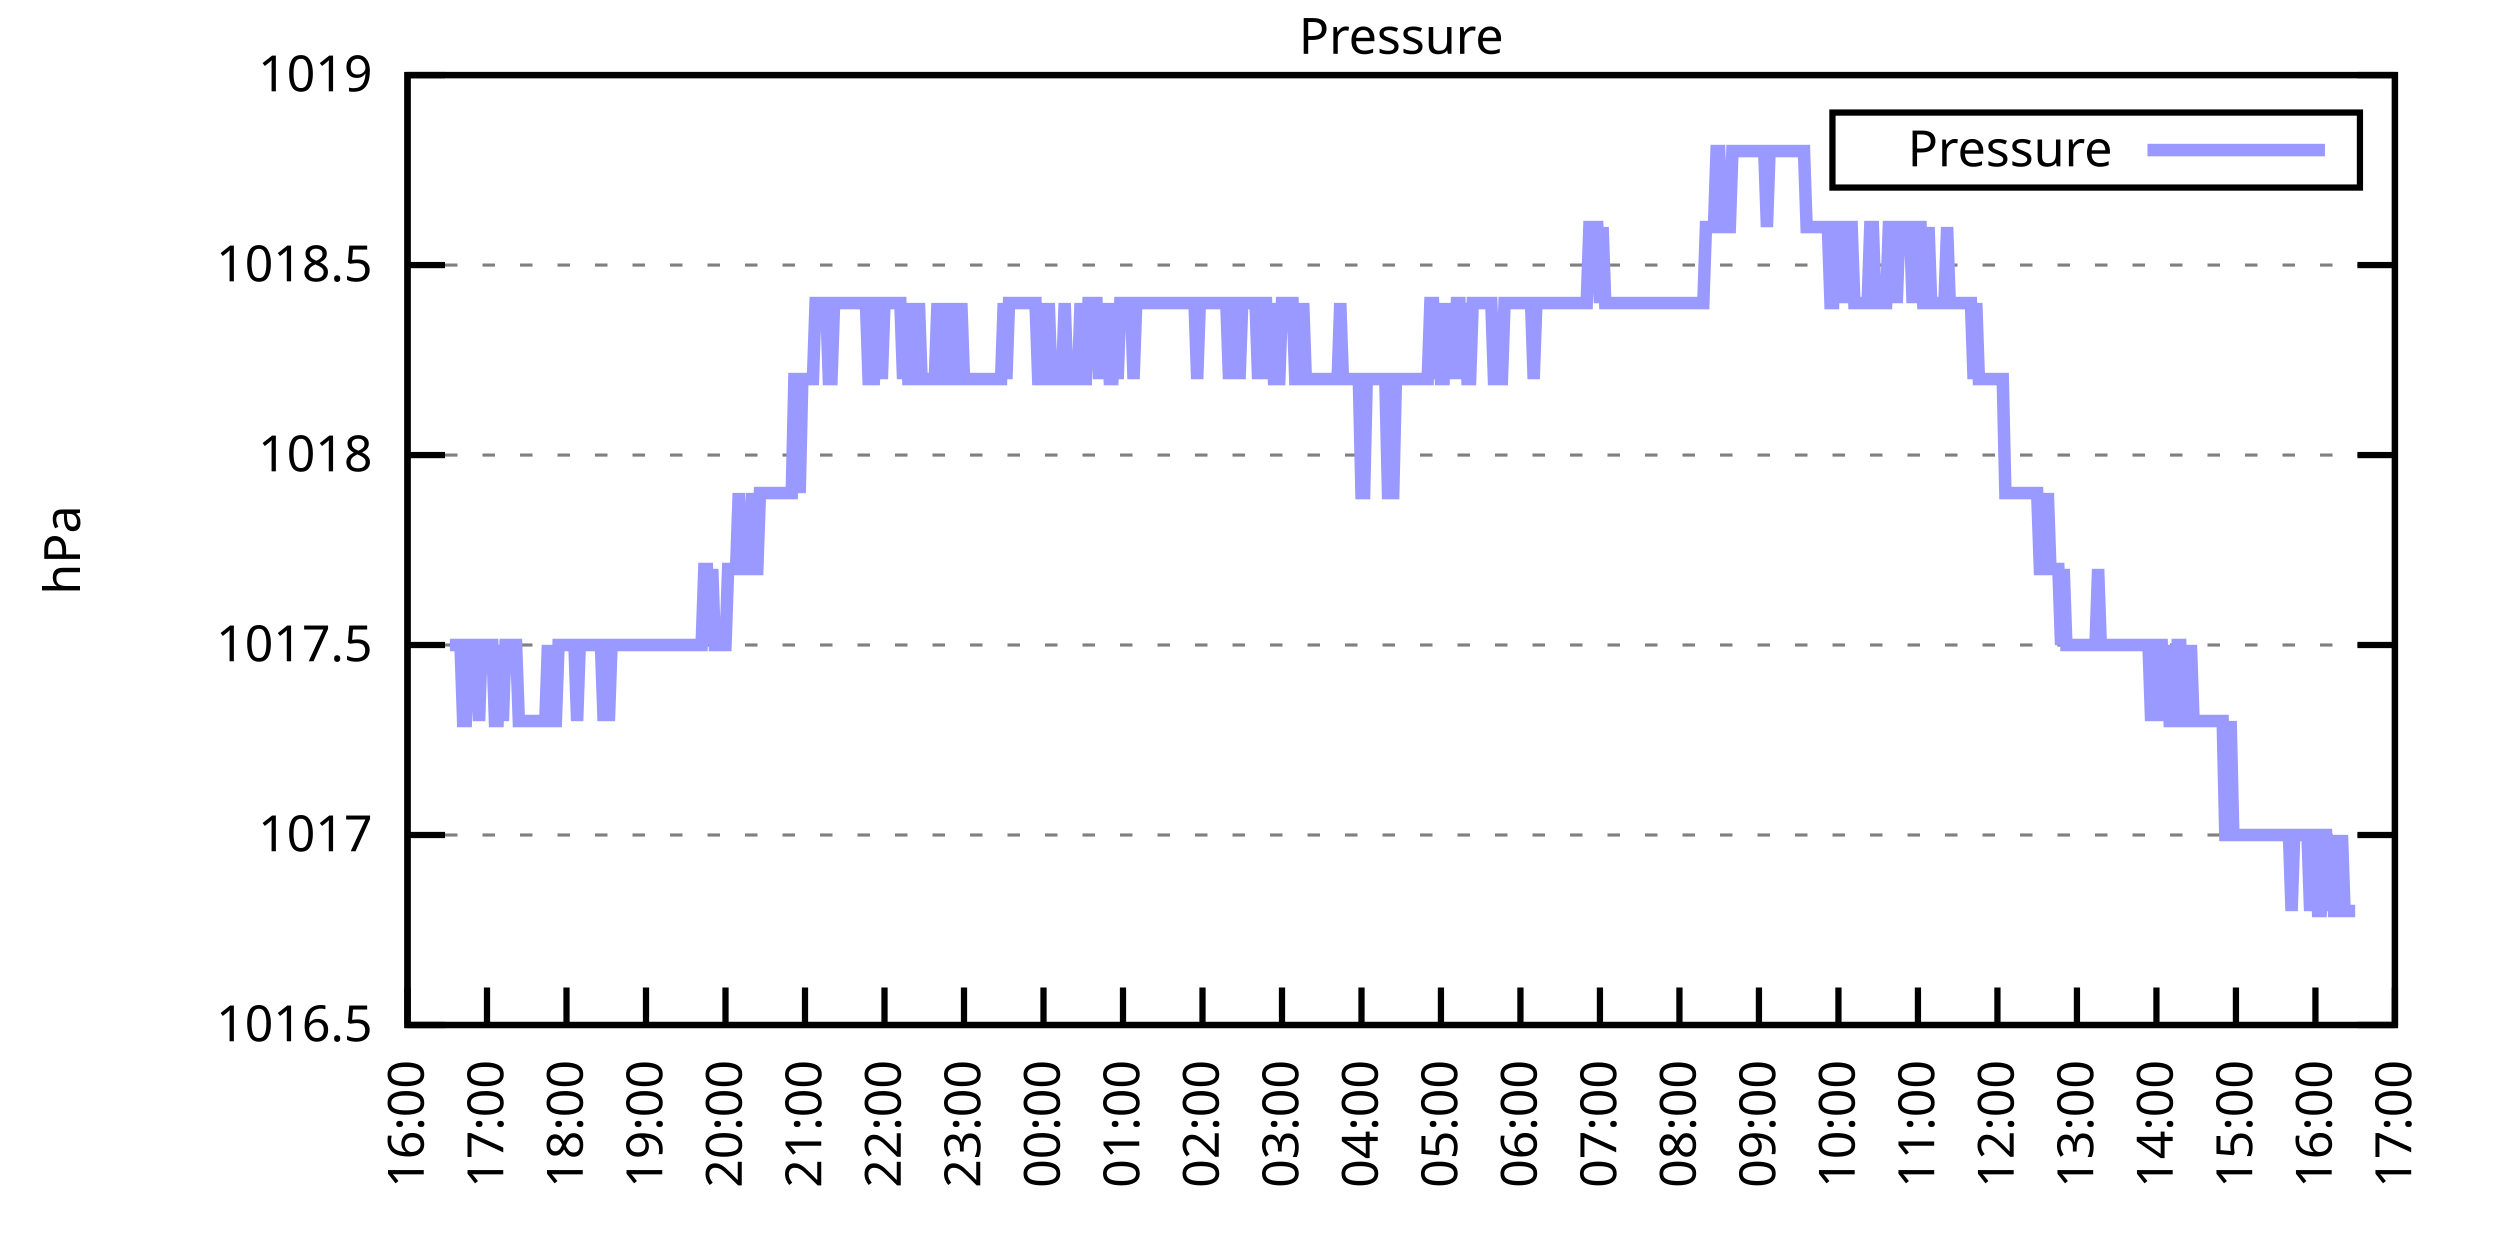
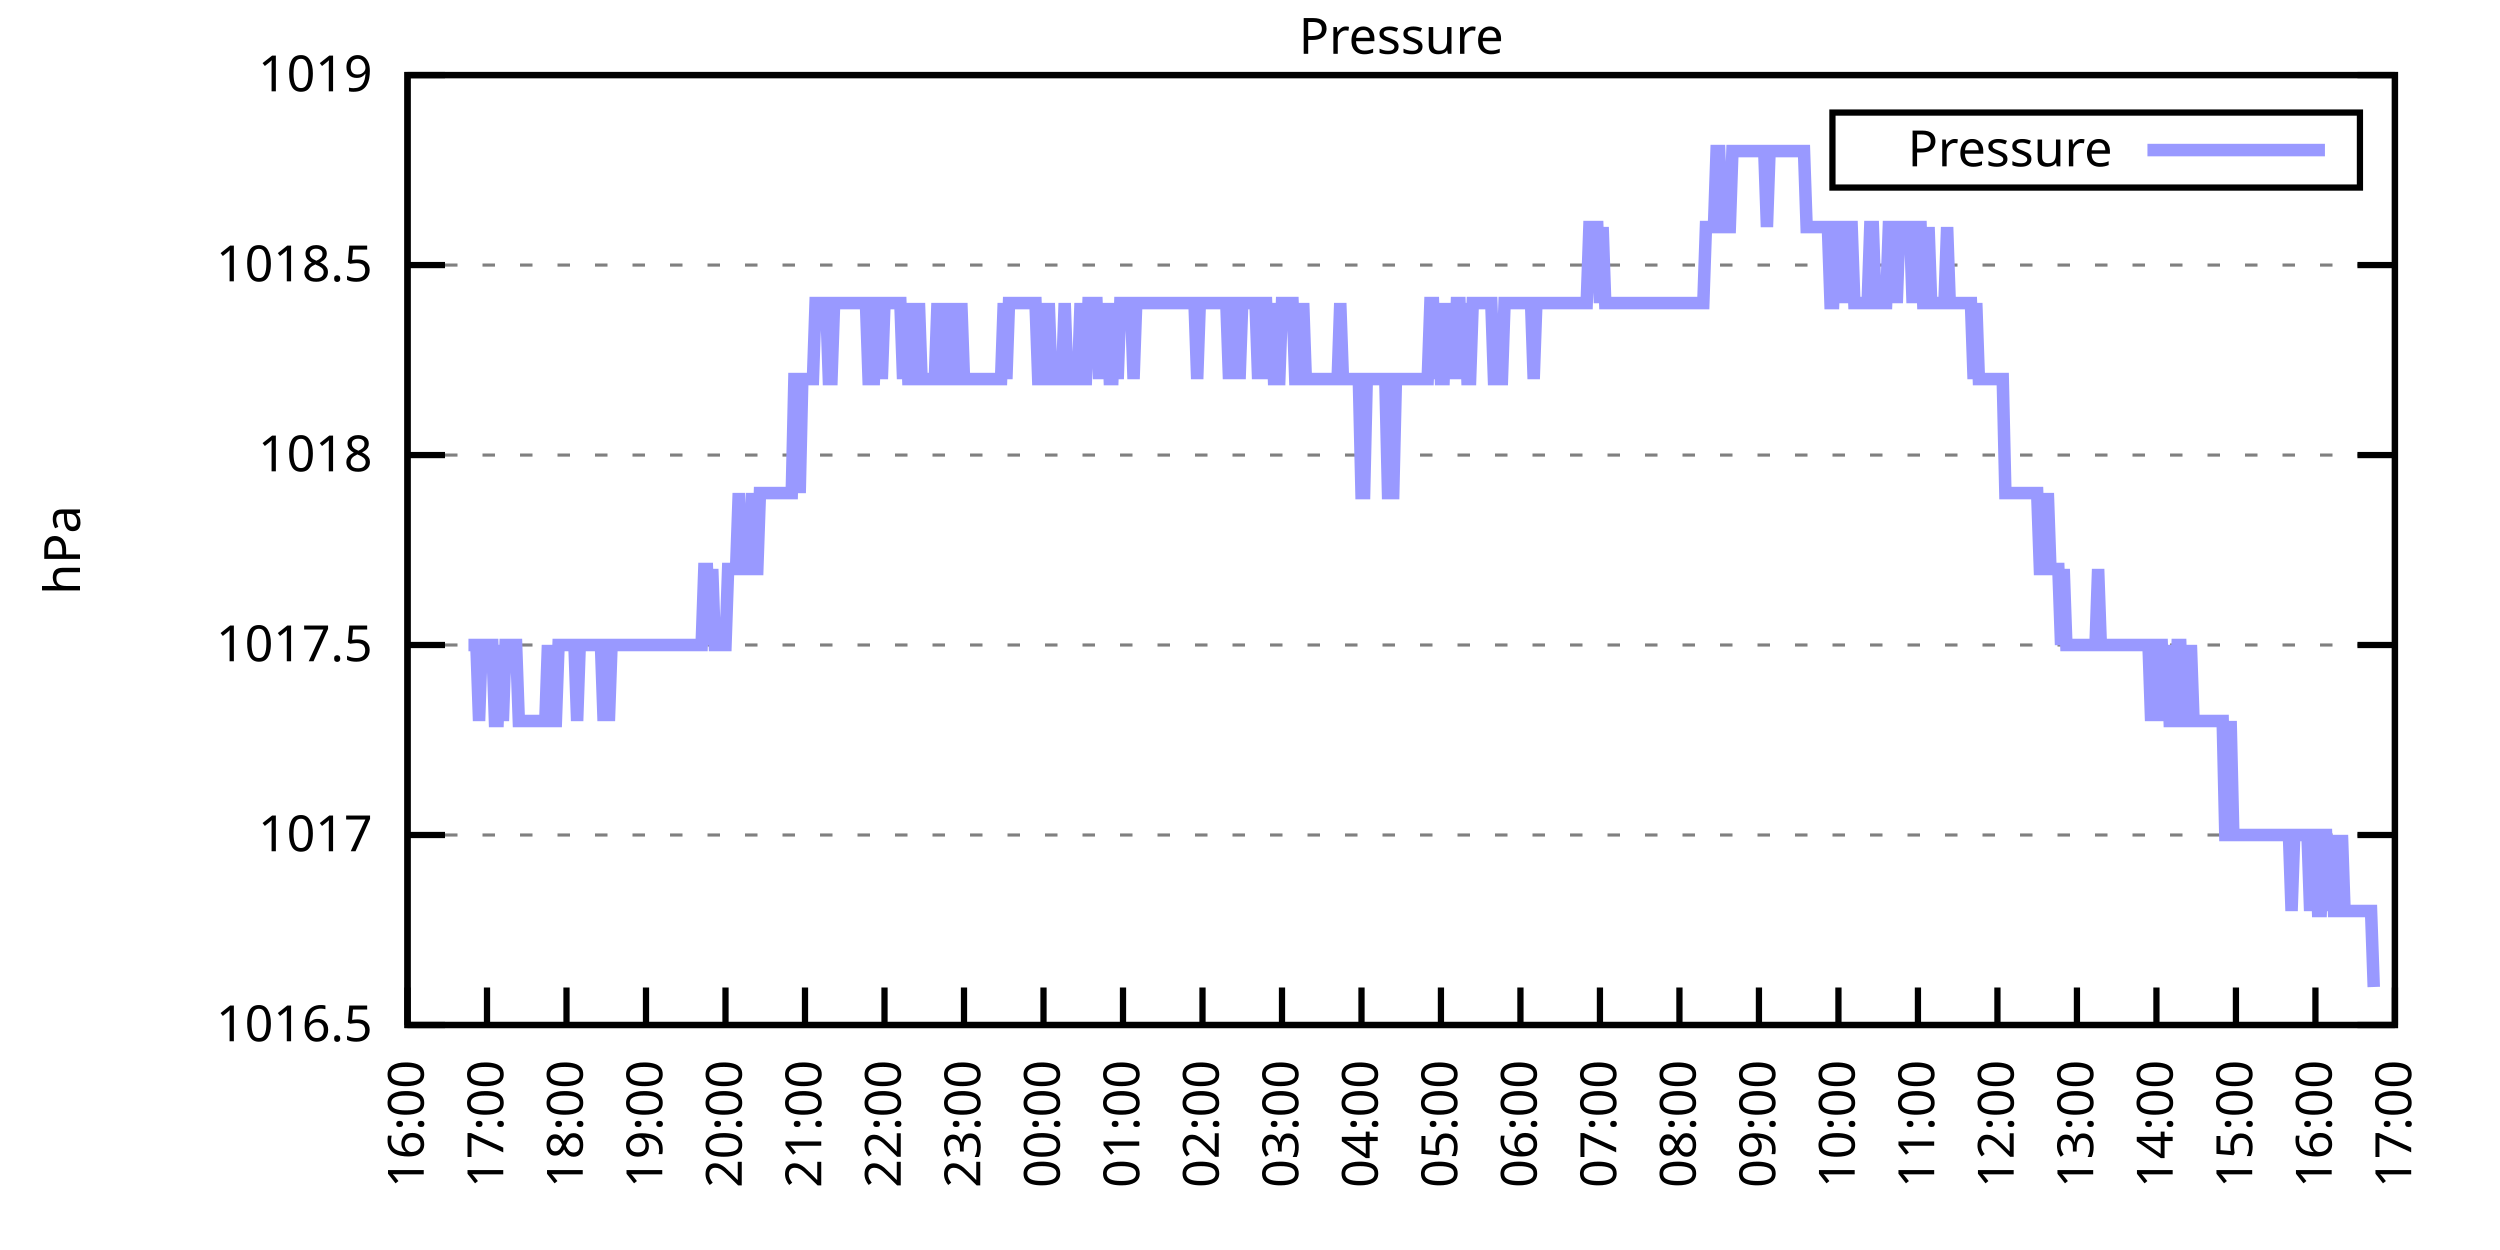
<svg xmlns="http://www.w3.org/2000/svg" xmlns:xlink="http://www.w3.org/1999/xlink" width="400" height="200" viewBox="0 0 400 200">
  <g id="gnuplot_canvas">
    <rect x="0" y="0" width="400" height="200" fill="none" />
    <defs>
      <circle id="gpDot" r="0.5" stroke-width="0.5" stroke="currentColor" />
      <path id="gpPt0" stroke-width="0.333" stroke="currentColor" d="M-1,0 h2 M0,-1 v2" />
      <path id="gpPt1" stroke-width="0.333" stroke="currentColor" d="M-1,-1 L1,1 M1,-1 L-1,1" />
      <path id="gpPt2" stroke-width="0.333" stroke="currentColor" d="M-1,0 L1,0 M0,-1 L0,1 M-1,-1 L1,1 M-1,1 L1,-1" />
      <rect id="gpPt3" stroke-width="0.333" stroke="currentColor" x="-1" y="-1" width="2" height="2" />
      <rect id="gpPt4" stroke-width="0.333" stroke="currentColor" fill="currentColor" x="-1" y="-1" width="2" height="2" />
      <circle id="gpPt5" stroke-width="0.333" stroke="currentColor" cx="0" cy="0" r="1" />
      <use xlink:href="#gpPt5" id="gpPt6" fill="currentColor" stroke="none" />
      <path id="gpPt7" stroke-width="0.333" stroke="currentColor" d="M0,-1.33 L-1.33,0.67 L1.33,0.67 z" />
      <use xlink:href="#gpPt7" id="gpPt8" fill="currentColor" stroke="none" />
      <use xlink:href="#gpPt7" id="gpPt9" stroke="currentColor" transform="rotate(180)" />
      <use xlink:href="#gpPt9" id="gpPt10" fill="currentColor" stroke="none" />
      <use xlink:href="#gpPt3" id="gpPt11" stroke="currentColor" transform="rotate(45)" />
      <use xlink:href="#gpPt11" id="gpPt12" fill="currentColor" stroke="none" />
      <path id="gpPt13" stroke-width="0.333" stroke="currentColor" d="M0,1.330 L1.265,0.411 L0.782,-1.067 L-0.782,-1.076 L-1.265,0.411 z" />
      <use xlink:href="#gpPt13" id="gpPt14" fill="currentColor" stroke="none" />
      <filter id="textbox" filterUnits="objectBoundingBox" x="0" y="0" height="1" width="1">
        <feFlood flood-color="white" flood-opacity="1" result="bgnd" />
        <feComposite in="SourceGraphic" in2="bgnd" operator="atop" />
      </filter>
      <filter id="greybox" filterUnits="objectBoundingBox" x="0" y="0" height="1" width="1">
        <feFlood flood-color="lightgrey" flood-opacity="1" result="grey" />
        <feComposite in="SourceGraphic" in2="grey" operator="atop" />
      </filter>
    </defs>
    <g fill="none" color="white" stroke="currentColor" stroke-width="1.00" stroke-linecap="butt" stroke-linejoin="miter">
</g>
    <g fill="none" color="black" stroke="currentColor" stroke-width="1.00" stroke-linecap="butt" stroke-linejoin="miter">
      <g stroke="none" shape-rendering="crispEdges">
        <polygon fill="rgb(255, 255, 255)" points="65.20,164.00 383.18,164.00 383.18,12.02 65.20,12.02 " />
      </g>
    </g>
    <g fill="none" color="black" stroke="currentColor" stroke-width="1.00" stroke-linecap="butt" stroke-linejoin="miter">
</g>
    <g fill="none" color="black" stroke="black" stroke-width="0.50" stroke-linecap="butt" stroke-linejoin="miter">
</g>
    <g fill="none" color="gray" stroke="currentColor" stroke-width="0.50" stroke-linecap="butt" stroke-linejoin="miter">
      <path stroke="gray" stroke-dasharray="2,4" class="gridline" d="M65.20,164.00 L383.19,164.00  " />
    </g>
    <g fill="none" color="gray" stroke="gray" stroke-width="1.00" stroke-linecap="butt" stroke-linejoin="miter">
</g>
    <g fill="none" color="black" stroke="currentColor" stroke-width="1.00" stroke-linecap="butt" stroke-linejoin="miter">
      <path stroke="black" d="M65.20,164.00 L71.20,164.00 M383.19,164.00 L377.19,164.00  " />
      <g transform="translate(59.60,166.60)" stroke="none" fill="black" font-family="Sans" font-size="8.00" text-anchor="end">
        <text>
          <tspan font-family="Sans"> 1016.5</tspan>
        </text>
      </g>
    </g>
    <g fill="none" color="black" stroke="currentColor" stroke-width="1.00" stroke-linecap="butt" stroke-linejoin="miter">
</g>
    <g fill="none" color="black" stroke="black" stroke-width="0.50" stroke-linecap="butt" stroke-linejoin="miter">
</g>
    <g fill="none" color="gray" stroke="currentColor" stroke-width="0.50" stroke-linecap="butt" stroke-linejoin="miter">
      <path stroke="gray" stroke-dasharray="2,4" class="gridline" d="M65.20,133.60 L383.19,133.60  " />
    </g>
    <g fill="none" color="gray" stroke="gray" stroke-width="1.00" stroke-linecap="butt" stroke-linejoin="miter">
</g>
    <g fill="none" color="black" stroke="currentColor" stroke-width="1.00" stroke-linecap="butt" stroke-linejoin="miter">
      <path stroke="black" d="M65.20,133.60 L71.20,133.60 M383.19,133.60 L377.19,133.60  " />
      <g transform="translate(59.60,136.20)" stroke="none" fill="black" font-family="Sans" font-size="8.00" text-anchor="end">
        <text>
          <tspan font-family="Sans"> 1017</tspan>
        </text>
      </g>
    </g>
    <g fill="none" color="black" stroke="currentColor" stroke-width="1.00" stroke-linecap="butt" stroke-linejoin="miter">
</g>
    <g fill="none" color="black" stroke="black" stroke-width="0.50" stroke-linecap="butt" stroke-linejoin="miter">
</g>
    <g fill="none" color="gray" stroke="currentColor" stroke-width="0.50" stroke-linecap="butt" stroke-linejoin="miter">
      <path stroke="gray" stroke-dasharray="2,4" class="gridline" d="M65.20,103.20 L383.19,103.20  " />
    </g>
    <g fill="none" color="gray" stroke="gray" stroke-width="1.00" stroke-linecap="butt" stroke-linejoin="miter">
</g>
    <g fill="none" color="black" stroke="currentColor" stroke-width="1.00" stroke-linecap="butt" stroke-linejoin="miter">
      <path stroke="black" d="M65.20,103.20 L71.20,103.20 M383.19,103.20 L377.19,103.20  " />
      <g transform="translate(59.60,105.80)" stroke="none" fill="black" font-family="Sans" font-size="8.00" text-anchor="end">
        <text>
          <tspan font-family="Sans"> 1017.5</tspan>
        </text>
      </g>
    </g>
    <g fill="none" color="black" stroke="currentColor" stroke-width="1.00" stroke-linecap="butt" stroke-linejoin="miter">
</g>
    <g fill="none" color="black" stroke="black" stroke-width="0.50" stroke-linecap="butt" stroke-linejoin="miter">
</g>
    <g fill="none" color="gray" stroke="currentColor" stroke-width="0.50" stroke-linecap="butt" stroke-linejoin="miter">
      <path stroke="gray" stroke-dasharray="2,4" class="gridline" d="M65.20,72.81 L383.19,72.81  " />
    </g>
    <g fill="none" color="gray" stroke="gray" stroke-width="1.00" stroke-linecap="butt" stroke-linejoin="miter">
</g>
    <g fill="none" color="black" stroke="currentColor" stroke-width="1.00" stroke-linecap="butt" stroke-linejoin="miter">
      <path stroke="black" d="M65.20,72.81 L71.20,72.81 M383.19,72.81 L377.19,72.81  " />
      <g transform="translate(59.60,75.41)" stroke="none" fill="black" font-family="Sans" font-size="8.00" text-anchor="end">
        <text>
          <tspan font-family="Sans"> 1018</tspan>
        </text>
      </g>
    </g>
    <g fill="none" color="black" stroke="currentColor" stroke-width="1.00" stroke-linecap="butt" stroke-linejoin="miter">
</g>
    <g fill="none" color="black" stroke="black" stroke-width="0.50" stroke-linecap="butt" stroke-linejoin="miter">
</g>
    <g fill="none" color="gray" stroke="currentColor" stroke-width="0.50" stroke-linecap="butt" stroke-linejoin="miter">
      <path stroke="gray" stroke-dasharray="2,4" class="gridline" d="M65.20,42.41 L383.19,42.41  " />
    </g>
    <g fill="none" color="gray" stroke="gray" stroke-width="1.00" stroke-linecap="butt" stroke-linejoin="miter">
</g>
    <g fill="none" color="black" stroke="currentColor" stroke-width="1.00" stroke-linecap="butt" stroke-linejoin="miter">
      <path stroke="black" d="M65.20,42.41 L71.20,42.41 M383.19,42.41 L377.19,42.41  " />
      <g transform="translate(59.60,45.01)" stroke="none" fill="black" font-family="Sans" font-size="8.00" text-anchor="end">
        <text>
          <tspan font-family="Sans"> 1018.5</tspan>
        </text>
      </g>
    </g>
    <g fill="none" color="black" stroke="currentColor" stroke-width="1.00" stroke-linecap="butt" stroke-linejoin="miter">
</g>
    <g fill="none" color="black" stroke="black" stroke-width="0.50" stroke-linecap="butt" stroke-linejoin="miter">
</g>
    <g fill="none" color="gray" stroke="currentColor" stroke-width="0.50" stroke-linecap="butt" stroke-linejoin="miter">
      <path stroke="gray" stroke-dasharray="2,4" class="gridline" d="M65.20,12.01 L383.19,12.01  " />
    </g>
    <g fill="none" color="gray" stroke="gray" stroke-width="1.00" stroke-linecap="butt" stroke-linejoin="miter">
</g>
    <g fill="none" color="black" stroke="currentColor" stroke-width="1.00" stroke-linecap="butt" stroke-linejoin="miter">
      <path stroke="black" d="M65.20,12.01 L71.20,12.01 M383.19,12.01 L377.19,12.01  " />
      <g transform="translate(59.60,14.61)" stroke="none" fill="black" font-family="Sans" font-size="8.00" text-anchor="end">
        <text>
          <tspan font-family="Sans"> 1019</tspan>
        </text>
      </g>
    </g>
    <g fill="none" color="black" stroke="currentColor" stroke-width="1.00" stroke-linecap="butt" stroke-linejoin="miter">
      <path stroke="black" d="M65.20,164.00 L65.20,158.00  " />
      <g transform="translate(67.80,169.60) rotate(270.00)" stroke="none" fill="black" font-family="Sans" font-size="8.00" text-anchor="end">
        <text>
          <tspan font-family="Sans">16:00</tspan>
        </text>
      </g>
    </g>
    <g fill="none" color="black" stroke="currentColor" stroke-width="1.00" stroke-linecap="butt" stroke-linejoin="miter">
      <path stroke="black" d="M77.92,164.00 L77.92,158.00  " />
      <g transform="translate(80.52,169.60) rotate(270.00)" stroke="none" fill="black" font-family="Sans" font-size="8.00" text-anchor="end">
        <text>
          <tspan font-family="Sans">17:00</tspan>
        </text>
      </g>
    </g>
    <g fill="none" color="black" stroke="currentColor" stroke-width="1.00" stroke-linecap="butt" stroke-linejoin="miter">
      <path stroke="black" d="M90.64,164.00 L90.64,158.00  " />
      <g transform="translate(93.24,169.60) rotate(270.00)" stroke="none" fill="black" font-family="Sans" font-size="8.00" text-anchor="end">
        <text>
          <tspan font-family="Sans">18:00</tspan>
        </text>
      </g>
    </g>
    <g fill="none" color="black" stroke="currentColor" stroke-width="1.00" stroke-linecap="butt" stroke-linejoin="miter">
      <path stroke="black" d="M103.36,164.00 L103.36,158.00  " />
      <g transform="translate(105.96,169.60) rotate(270.00)" stroke="none" fill="black" font-family="Sans" font-size="8.00" text-anchor="end">
        <text>
          <tspan font-family="Sans">19:00</tspan>
        </text>
      </g>
    </g>
    <g fill="none" color="black" stroke="currentColor" stroke-width="1.00" stroke-linecap="butt" stroke-linejoin="miter">
      <path stroke="black" d="M116.08,164.00 L116.08,158.00  " />
      <g transform="translate(118.68,169.60) rotate(270.00)" stroke="none" fill="black" font-family="Sans" font-size="8.00" text-anchor="end">
        <text>
          <tspan font-family="Sans">20:00</tspan>
        </text>
      </g>
    </g>
    <g fill="none" color="black" stroke="currentColor" stroke-width="1.00" stroke-linecap="butt" stroke-linejoin="miter">
      <path stroke="black" d="M128.80,164.00 L128.80,158.00  " />
      <g transform="translate(131.40,169.60) rotate(270.00)" stroke="none" fill="black" font-family="Sans" font-size="8.00" text-anchor="end">
        <text>
          <tspan font-family="Sans">21:00</tspan>
        </text>
      </g>
    </g>
    <g fill="none" color="black" stroke="currentColor" stroke-width="1.00" stroke-linecap="butt" stroke-linejoin="miter">
      <path stroke="black" d="M141.52,164.00 L141.52,158.00  " />
      <g transform="translate(144.12,169.60) rotate(270.00)" stroke="none" fill="black" font-family="Sans" font-size="8.00" text-anchor="end">
        <text>
          <tspan font-family="Sans">22:00</tspan>
        </text>
      </g>
    </g>
    <g fill="none" color="black" stroke="currentColor" stroke-width="1.00" stroke-linecap="butt" stroke-linejoin="miter">
      <path stroke="black" d="M154.24,164.00 L154.24,158.00  " />
      <g transform="translate(156.84,169.60) rotate(270.00)" stroke="none" fill="black" font-family="Sans" font-size="8.00" text-anchor="end">
        <text>
          <tspan font-family="Sans">23:00</tspan>
        </text>
      </g>
    </g>
    <g fill="none" color="black" stroke="currentColor" stroke-width="1.00" stroke-linecap="butt" stroke-linejoin="miter">
      <path stroke="black" d="M166.96,164.00 L166.96,158.00  " />
      <g transform="translate(169.56,169.60) rotate(270.00)" stroke="none" fill="black" font-family="Sans" font-size="8.00" text-anchor="end">
        <text>
          <tspan font-family="Sans">00:00</tspan>
        </text>
      </g>
    </g>
    <g fill="none" color="black" stroke="currentColor" stroke-width="1.00" stroke-linecap="butt" stroke-linejoin="miter">
      <path stroke="black" d="M179.68,164.00 L179.68,158.00  " />
      <g transform="translate(182.28,169.60) rotate(270.00)" stroke="none" fill="black" font-family="Sans" font-size="8.00" text-anchor="end">
        <text>
          <tspan font-family="Sans">01:00</tspan>
        </text>
      </g>
    </g>
    <g fill="none" color="black" stroke="currentColor" stroke-width="1.00" stroke-linecap="butt" stroke-linejoin="miter">
      <path stroke="black" d="M192.40,164.00 L192.40,158.00  " />
      <g transform="translate(195.00,169.60) rotate(270.00)" stroke="none" fill="black" font-family="Sans" font-size="8.00" text-anchor="end">
        <text>
          <tspan font-family="Sans">02:00</tspan>
        </text>
      </g>
    </g>
    <g fill="none" color="black" stroke="currentColor" stroke-width="1.00" stroke-linecap="butt" stroke-linejoin="miter">
      <path stroke="black" d="M205.12,164.00 L205.12,158.00  " />
      <g transform="translate(207.72,169.60) rotate(270.00)" stroke="none" fill="black" font-family="Sans" font-size="8.00" text-anchor="end">
        <text>
          <tspan font-family="Sans">03:00</tspan>
        </text>
      </g>
    </g>
    <g fill="none" color="black" stroke="currentColor" stroke-width="1.00" stroke-linecap="butt" stroke-linejoin="miter">
      <path stroke="black" d="M217.84,164.00 L217.84,158.00  " />
      <g transform="translate(220.44,169.60) rotate(270.00)" stroke="none" fill="black" font-family="Sans" font-size="8.00" text-anchor="end">
        <text>
          <tspan font-family="Sans">04:00</tspan>
        </text>
      </g>
    </g>
    <g fill="none" color="black" stroke="currentColor" stroke-width="1.00" stroke-linecap="butt" stroke-linejoin="miter">
      <path stroke="black" d="M230.55,164.00 L230.55,158.00  " />
      <g transform="translate(233.15,169.60) rotate(270.00)" stroke="none" fill="black" font-family="Sans" font-size="8.00" text-anchor="end">
        <text>
          <tspan font-family="Sans">05:00</tspan>
        </text>
      </g>
    </g>
    <g fill="none" color="black" stroke="currentColor" stroke-width="1.00" stroke-linecap="butt" stroke-linejoin="miter">
      <path stroke="black" d="M243.27,164.00 L243.27,158.00  " />
      <g transform="translate(245.87,169.60) rotate(270.00)" stroke="none" fill="black" font-family="Sans" font-size="8.00" text-anchor="end">
        <text>
          <tspan font-family="Sans">06:00</tspan>
        </text>
      </g>
    </g>
    <g fill="none" color="black" stroke="currentColor" stroke-width="1.00" stroke-linecap="butt" stroke-linejoin="miter">
      <path stroke="black" d="M255.99,164.00 L255.99,158.00  " />
      <g transform="translate(258.59,169.60) rotate(270.00)" stroke="none" fill="black" font-family="Sans" font-size="8.00" text-anchor="end">
        <text>
          <tspan font-family="Sans">07:00</tspan>
        </text>
      </g>
    </g>
    <g fill="none" color="black" stroke="currentColor" stroke-width="1.00" stroke-linecap="butt" stroke-linejoin="miter">
      <path stroke="black" d="M268.71,164.00 L268.71,158.00  " />
      <g transform="translate(271.31,169.60) rotate(270.00)" stroke="none" fill="black" font-family="Sans" font-size="8.00" text-anchor="end">
        <text>
          <tspan font-family="Sans">08:00</tspan>
        </text>
      </g>
    </g>
    <g fill="none" color="black" stroke="currentColor" stroke-width="1.00" stroke-linecap="butt" stroke-linejoin="miter">
      <path stroke="black" d="M281.43,164.00 L281.43,158.00  " />
      <g transform="translate(284.03,169.60) rotate(270.00)" stroke="none" fill="black" font-family="Sans" font-size="8.00" text-anchor="end">
        <text>
          <tspan font-family="Sans">09:00</tspan>
        </text>
      </g>
    </g>
    <g fill="none" color="black" stroke="currentColor" stroke-width="1.00" stroke-linecap="butt" stroke-linejoin="miter">
      <path stroke="black" d="M294.15,164.00 L294.15,158.00  " />
      <g transform="translate(296.75,169.60) rotate(270.00)" stroke="none" fill="black" font-family="Sans" font-size="8.00" text-anchor="end">
        <text>
          <tspan font-family="Sans">10:00</tspan>
        </text>
      </g>
    </g>
    <g fill="none" color="black" stroke="currentColor" stroke-width="1.00" stroke-linecap="butt" stroke-linejoin="miter">
      <path stroke="black" d="M306.87,164.00 L306.87,158.00  " />
      <g transform="translate(309.47,169.60) rotate(270.00)" stroke="none" fill="black" font-family="Sans" font-size="8.00" text-anchor="end">
        <text>
          <tspan font-family="Sans">11:00</tspan>
        </text>
      </g>
    </g>
    <g fill="none" color="black" stroke="currentColor" stroke-width="1.00" stroke-linecap="butt" stroke-linejoin="miter">
      <path stroke="black" d="M319.59,164.00 L319.59,158.00  " />
      <g transform="translate(322.19,169.60) rotate(270.00)" stroke="none" fill="black" font-family="Sans" font-size="8.00" text-anchor="end">
        <text>
          <tspan font-family="Sans">12:00</tspan>
        </text>
      </g>
    </g>
    <g fill="none" color="black" stroke="currentColor" stroke-width="1.00" stroke-linecap="butt" stroke-linejoin="miter">
      <path stroke="black" d="M332.31,164.00 L332.31,158.00  " />
      <g transform="translate(334.91,169.60) rotate(270.00)" stroke="none" fill="black" font-family="Sans" font-size="8.00" text-anchor="end">
        <text>
          <tspan font-family="Sans">13:00</tspan>
        </text>
      </g>
    </g>
    <g fill="none" color="black" stroke="currentColor" stroke-width="1.00" stroke-linecap="butt" stroke-linejoin="miter">
      <path stroke="black" d="M345.03,164.00 L345.03,158.00  " />
      <g transform="translate(347.63,169.60) rotate(270.00)" stroke="none" fill="black" font-family="Sans" font-size="8.00" text-anchor="end">
        <text>
          <tspan font-family="Sans">14:00</tspan>
        </text>
      </g>
    </g>
    <g fill="none" color="black" stroke="currentColor" stroke-width="1.00" stroke-linecap="butt" stroke-linejoin="miter">
      <path stroke="black" d="M357.75,164.00 L357.75,158.00  " />
      <g transform="translate(360.35,169.60) rotate(270.00)" stroke="none" fill="black" font-family="Sans" font-size="8.00" text-anchor="end">
        <text>
          <tspan font-family="Sans">15:00</tspan>
        </text>
      </g>
    </g>
    <g fill="none" color="black" stroke="currentColor" stroke-width="1.00" stroke-linecap="butt" stroke-linejoin="miter">
      <path stroke="black" d="M370.47,164.00 L370.47,158.00  " />
      <g transform="translate(373.07,169.60) rotate(270.00)" stroke="none" fill="black" font-family="Sans" font-size="8.00" text-anchor="end">
        <text>
          <tspan font-family="Sans">16:00</tspan>
        </text>
      </g>
    </g>
    <g fill="none" color="black" stroke="currentColor" stroke-width="1.00" stroke-linecap="butt" stroke-linejoin="miter">
      <path stroke="black" d="M383.19,164.00 L383.19,158.00  " />
      <g transform="translate(385.79,169.60) rotate(270.00)" stroke="none" fill="black" font-family="Sans" font-size="8.00" text-anchor="end">
        <text>
          <tspan font-family="Sans">17:00</tspan>
        </text>
      </g>
    </g>
    <g fill="none" color="black" stroke="currentColor" stroke-width="1.00" stroke-linecap="butt" stroke-linejoin="miter">
</g>
    <g fill="none" color="black" stroke="currentColor" stroke-width="1.00" stroke-linecap="butt" stroke-linejoin="miter">
      <path stroke="black" d="M65.20,12.01 L65.20,164.00 L383.19,164.00 L383.19,12.01 L65.20,12.01 Z  " />
    </g>
    <g fill="none" color="black" stroke="currentColor" stroke-width="1.00" stroke-linecap="butt" stroke-linejoin="miter">
</g>
    <g fill="none" color="black" stroke="currentColor" stroke-width="1.00" stroke-linecap="butt" stroke-linejoin="miter">
      <path stroke="black" d="M293.19,30.01 L293.19,18.01 L377.59,18.01 L377.59,30.01 L293.19,30.01 Z  " />
    </g>
    <g id="Pressure_plot_1">
      <g fill="none" color="white" stroke="black" stroke-width="2.00" stroke-linecap="butt" stroke-linejoin="miter">
</g>
      <g fill="none" color="black" stroke="currentColor" stroke-width="2.00" stroke-linecap="butt" stroke-linejoin="miter">
        <g transform="translate(337.99,26.61)" stroke="none" fill="black" font-family="Sans" font-size="8.00" text-anchor="end">
          <text>
            <tspan font-family="Sans">Pressure</tspan>
          </text>
        </g>
      </g>
      <g fill="none" color="black" stroke="currentColor" stroke-width="2.00" stroke-linecap="butt" stroke-linejoin="miter">
-         <path stroke="rgb(153, 153, 255)" d="M343.59,24.01 L371.99,24.01 M71.98,103.20 L72.41,103.20 L72.83,103.20 L73.26,103.20 L73.68,103.20 L74.10,115.36   L74.53,115.36 L74.95,103.20 L75.38,103.20 L75.80,103.20 L76.22,103.20 L76.65,115.36 L77.07,103.20 L77.50,103.20   L77.92,103.20 L78.34,103.20 L78.77,103.20 L79.19,115.36 L79.62,115.36 L80.04,103.20 L80.46,115.36 L80.89,103.20   L81.31,103.20 L81.74,103.20 L82.16,103.20 L82.58,103.20 L83.01,115.36 L83.43,115.36 L83.86,115.36 L84.28,115.36   L84.70,115.36 L85.13,115.36 L85.55,115.36 L85.98,115.36 L86.40,115.36 L86.82,115.36 L87.25,115.36 L87.67,103.20   L88.10,115.36 L88.52,115.36 L88.94,115.36 L89.37,103.20 L89.79,103.20 L90.22,103.20 L90.64,103.20 L91.06,103.20   L91.49,103.20 L91.91,103.20 L92.34,115.36 L92.76,103.20 L93.18,103.20 L93.61,103.20 L94.03,103.20 L94.46,103.20   L94.88,103.20 L95.30,103.20 L95.73,103.20 L96.15,103.20 L96.58,115.36 L97.00,103.20 L97.42,115.36 L97.85,103.20   L98.27,103.20 L98.69,103.20 L99.12,103.20 L99.54,103.20 L99.97,103.20 L100.39,103.20 L100.81,103.20 L101.24,103.20   L101.66,103.20 L102.09,103.20 L102.51,103.20 L102.93,103.20 L103.36,103.20 L103.78,103.20 L104.21,103.20 L104.63,103.20   L105.05,103.20 L105.48,103.20 L105.90,103.20 L106.33,103.20 L106.75,103.20 L107.17,103.20 L107.60,103.20 L108.02,103.20   L108.45,103.20 L108.87,103.20 L109.29,103.20 L109.72,103.20 L110.14,103.20 L110.57,103.20 L110.99,103.20 L111.41,103.20   L111.84,103.20 L112.26,103.20 L112.69,91.04 L113.11,91.04 L113.53,103.20 L113.96,91.04 L114.38,103.20 L114.81,103.20   L115.23,103.20 L115.65,103.20 L116.08,103.20 L116.50,91.04 L116.93,91.04 L117.35,91.04 L117.77,91.04 L118.20,78.89   L118.62,91.04 L119.05,91.04 L119.47,91.04 L119.89,91.04 L120.32,78.89 L120.74,91.04 L121.17,91.04 L121.59,78.89   L122.01,78.89 L122.44,78.89 L122.86,78.89 L123.29,78.89 L123.71,78.89 L124.13,78.89 L124.56,78.89 L124.98,78.89   L125.41,78.89 L125.83,78.89 L126.25,78.89 L126.68,78.89 L127.10,60.65 L127.53,60.65 L127.95,78.89 L128.37,60.65   L128.80,60.65 L129.22,60.65 L129.65,60.65 L130.07,60.65 L130.49,48.49 L130.92,48.49 L131.34,48.49 L131.77,48.49   L132.19,48.49 L132.61,60.65 L133.04,60.65 L133.46,48.49 L133.89,48.49 L134.31,48.49 L134.73,48.49 L135.16,48.49   L135.58,48.49 L136.01,48.49 L136.43,48.49 L136.85,48.49 L137.28,48.49 L137.70,48.49 L138.13,48.49 L138.55,48.49   L138.97,60.65 L139.40,60.65 L139.82,60.65 L140.25,48.49 L140.67,48.49 L141.09,60.65 L141.52,48.49 L141.94,48.49   L142.37,48.49 L142.79,48.49 L143.21,48.49 L143.64,48.49 L144.06,48.49 L144.49,60.65 L144.91,48.49 L145.33,60.65   L145.76,60.65 L146.18,48.49 L146.61,60.65 L147.03,48.49 L147.45,60.65 L147.88,60.65 L148.30,60.65 L148.73,60.65   L149.15,60.65 L149.57,60.65 L150.00,48.49 L150.42,60.65 L150.85,60.65 L151.27,48.49 L151.69,60.65 L152.12,48.49   L152.54,60.65 L152.97,60.65 L153.39,60.65 L153.81,48.49 L154.24,60.65 L154.66,60.65 L155.09,60.65 L155.51,60.65   L155.93,60.65 L156.36,60.65 L156.78,60.65 L157.21,60.65 L157.63,60.65 L158.05,60.65 L158.48,60.65 L158.90,60.65   L159.33,60.65 L159.75,60.65 L160.17,60.65 L160.60,48.49 L161.02,60.65 L161.44,48.49 L161.87,48.49 L162.29,48.49   L162.72,48.49 L163.14,48.49 L163.56,48.49 L163.99,48.49 L164.41,48.49 L164.84,48.49 L165.26,48.49 L165.68,48.49   L166.11,60.65 L166.53,60.65 L166.96,48.49 L167.38,60.65 L167.80,48.49 L168.23,60.65 L168.65,60.65 L169.08,60.65   L169.50,60.65 L169.92,60.65 L170.35,48.49 L170.77,60.65 L171.20,60.65 L171.62,60.65 L172.04,60.65 L172.47,60.65   L172.89,48.49 L173.32,60.65 L173.74,60.65 L174.16,48.49 L174.59,48.49 L175.01,48.49 L175.44,48.49 L175.86,60.65   L176.28,48.49 L176.71,60.65 L177.13,48.49 L177.56,60.65 L177.98,60.65 L178.40,48.49 L178.83,60.65 L179.25,48.49   L179.68,48.49 L180.10,48.49 L180.52,48.49 L180.95,48.49 L181.37,60.65 L181.80,48.49 L182.22,48.49 L182.64,48.49   L183.07,48.49 L183.49,48.49 L183.92,48.49 L184.34,48.49 L184.76,48.49 L185.19,48.49 L185.61,48.49 L186.04,48.49   L186.46,48.49 L186.88,48.49 L187.31,48.49 L187.73,48.49 L188.16,48.49 L188.58,48.49 L189.00,48.49 L189.43,48.49   L189.85,48.49 L190.28,48.49 L190.70,48.49 L191.12,48.49 L191.55,60.65 L191.97,48.49 L192.40,48.49 L192.82,48.49   L193.24,48.49 L193.67,48.49 L194.09,48.49 L194.52,48.49 L194.94,48.49 L195.36,48.49 L195.79,48.49 L196.21,48.49   L196.64,60.65 L197.06,48.49 L197.48,48.49 L197.91,48.49 L198.33,60.65 L198.76,48.49 L199.18,48.49 L199.60,48.49   L200.03,48.49 L200.45,48.49 L200.88,48.49 L201.30,60.65 L201.72,48.49 L202.15,48.49 L202.57,48.49 L203.00,60.65   L203.42,48.49 L203.84,60.65 L204.27,60.65 L204.69,60.65 L205.12,48.49 L205.54,48.49 L205.96,48.49 L206.39,48.49   L206.81,48.49 L207.24,60.65 L207.66,60.65 L208.08,60.65 L208.51,48.49 L208.93,60.65 L209.36,60.65 L209.78,60.65   L210.20,60.65 L210.63,60.65 L211.05,60.65 L211.48,60.65 L211.90,60.65 L212.32,60.65 L212.75,60.65 L213.17,60.65   L213.60,60.65 L214.02,60.65 L214.44,48.49 L214.87,60.65 L215.29,60.65 L215.72,60.65 L216.14,60.65 L216.56,60.65   L216.99,60.65 L217.41,60.65 L217.84,78.89 L218.26,78.89 L218.68,60.65 L219.11,60.65 L219.53,60.65 L219.96,60.65   L220.38,60.65 L220.80,60.65 L221.23,60.65 L221.65,60.65 L222.08,78.89 L222.50,78.89 L222.92,78.89 L223.35,60.65   L223.77,60.65 L224.20,60.65 L224.62,60.65 L225.04,60.65 L225.47,60.65 L225.89,60.65 L226.31,60.65 L226.74,60.65   L227.16,60.65 L227.59,60.65 L228.01,60.65 L228.43,60.65 L228.86,48.49 L229.28,48.49 L229.71,60.65 L230.13,48.49   L230.55,60.65 L230.98,60.65 L231.40,48.49 L231.83,60.65 L232.25,48.49 L232.67,60.65 L233.10,48.49 L233.52,48.49   L233.95,60.65 L234.37,48.49 L234.79,60.65 L235.22,60.65 L235.64,48.49 L236.07,48.49 L236.49,48.49 L236.91,48.49   L237.34,48.49 L237.76,48.49 L238.19,48.49 L238.61,48.49 L239.03,60.65 L239.46,60.65 L239.88,60.65 L240.31,60.65   L240.73,48.49 L241.15,48.49 L241.58,48.49 L242.00,48.49 L242.43,48.49 L242.85,48.49 L243.27,48.49 L243.70,48.49   L244.12,48.49 L244.55,48.49 L244.97,48.49 L245.39,60.65 L245.82,48.49 L246.24,48.49 L246.67,48.49 L247.09,48.49   L247.51,48.49 L247.94,48.49 L248.36,48.49 L248.79,48.49 L249.21,48.49 L249.63,48.49 L250.06,48.49 L250.48,48.49   L250.91,48.49 L251.33,48.49 L251.75,48.49 L252.18,48.49 L252.60,48.49 L253.03,48.49 L253.45,48.49 L253.87,48.49   L254.30,36.33 L254.72,36.33 L255.15,36.33 L255.57,36.33 L255.99,48.49 L256.42,36.33 L256.84,48.49 L257.27,48.49   L257.69,48.49 L258.11,48.49 L258.54,48.49 L258.96,48.49 L259.39,48.49 L259.81,48.49 L260.23,48.49 L260.66,48.49   L261.08,48.49 L261.51,48.49 L261.93,48.49 L262.35,48.49 L262.78,48.49 L263.20,48.49 L263.63,48.49 L264.05,48.49   L264.47,48.49 L264.90,48.49 L265.32,48.49 L265.75,48.49 L266.17,48.49 L266.59,48.49 L267.02,48.49 L267.44,48.49   L267.87,48.49 L268.29,48.49 L268.71,48.49 L269.14,48.49 L269.56,48.49 L269.99,48.49 L270.41,48.49 L270.83,48.49   L271.26,48.49 L271.68,48.49 L272.11,48.49 L272.53,48.49 L272.95,36.33 L273.38,36.33 L273.80,36.33 L274.23,36.33   L274.65,24.17 L275.07,24.17 L275.50,36.33 L275.92,36.33 L276.35,36.33 L276.77,36.33 L277.19,24.17 L277.62,24.17   L278.04,24.17 L278.47,24.17 L278.89,24.17 L279.31,24.17 L279.74,24.17 L280.16,24.17 L280.59,24.17 L281.01,24.17   L281.43,24.17 L281.86,24.17 L282.28,24.17 L282.71,36.33 L283.13,24.17 L283.55,24.17 L283.98,24.17 L284.40,24.17   L284.83,24.17 L285.25,24.17 L285.67,24.17 L286.10,24.17 L286.52,24.17 L286.95,24.17 L287.37,24.17 L287.79,24.17   L288.22,24.17 L288.64,24.17 L289.06,36.33 L289.49,36.33 L289.91,36.33 L290.34,36.33 L290.76,36.33 L291.18,36.33   L291.61,36.33 L292.03,36.33 L292.46,36.33 L292.88,48.49 L293.30,48.49 L293.73,36.33 L294.15,36.33 L294.58,48.49   L295.00,36.33 L295.42,48.49 L295.85,36.33 L296.27,36.33 L296.70,48.49 L297.12,48.49 L297.54,48.49 L297.97,48.49   L298.39,48.49 L298.82,48.49 L299.24,36.33 L299.66,36.33 L300.09,48.49 L300.51,48.49 L300.94,48.49 L301.36,48.49   L301.78,48.49 L302.21,36.33 L302.63,36.33 L303.06,36.33 L303.48,48.49 L303.90,36.33 L304.33,36.33 L304.75,36.33   L305.18,36.33 L305.60,36.33 L306.02,48.49 L306.45,36.33 L306.87,36.33 L307.30,36.33 L307.72,48.49 L308.14,48.49   L308.57,36.33 L308.99,48.49 L309.42,48.49 L309.84,48.49 L310.26,48.49 L310.69,48.49 L311.11,48.49 L311.54,36.33   L311.96,48.49 L312.38,48.49 L312.81,48.49 L313.23,48.49 L313.66,48.49 L314.08,48.49 L314.50,48.49 L314.93,48.49   L315.35,48.49 L315.78,60.65 L316.20,48.49 L316.62,60.65 L317.05,60.65 L317.47,60.65 L317.90,60.65 L318.32,60.65   L318.74,60.65 L319.17,60.65 L319.59,60.65 L320.02,60.65 L320.44,60.65 L320.86,78.89 L321.29,78.89 L321.71,78.89   L322.14,78.89 L322.56,78.89 L322.98,78.89 L323.41,78.89 L323.83,78.89 L324.26,78.89 L324.68,78.89 L325.10,78.89   L325.53,78.89 L325.95,78.89 L326.38,91.04 L326.80,91.04 L327.22,91.04 L327.65,78.89 L328.07,91.04 L328.50,91.04   L328.92,91.04 L329.34,91.04 L329.77,103.20 L330.19,91.04 L330.62,103.20 L331.04,103.20 L331.46,103.20 L331.89,103.20   L332.31,103.20 L332.74,103.20 L333.16,103.20 L333.58,103.20 L334.01,103.20 L334.43,103.20 L334.86,103.20 L335.28,103.20   L335.70,91.04 L336.13,103.20 L336.55,103.20 L336.98,103.20 L337.40,103.20 L337.82,103.20 L338.25,103.20 L338.67,103.20   L339.10,103.20 L339.52,103.20 L339.94,103.20 L340.37,103.20 L340.79,103.20 L341.22,103.20 L341.64,103.20 L342.06,103.20   L342.49,103.20 L342.91,103.20 L343.34,103.20 L343.76,103.20 L344.18,115.36 L344.61,103.20 L345.03,115.36 L345.46,103.20   L345.88,103.20 L346.30,115.36 L346.73,103.20 L347.15,115.36 L347.58,115.36 L348.00,115.36 L348.42,103.20 L348.85,103.20   L349.27,115.36 L349.70,115.36 L350.12,115.36 L350.54,103.20 L350.97,115.36 L351.39,115.36 L351.81,115.36 L352.24,115.36   L352.66,115.36 L353.09,115.36 L353.51,115.36 L353.93,115.36 L354.36,115.36 L354.78,115.36 L355.21,115.36 L355.63,115.36   L356.05,133.60 L356.48,133.60 L356.90,115.36 L357.33,133.60 L357.75,133.60 L358.17,133.60 L358.60,133.60 L359.02,133.60   L359.45,133.60 L359.87,133.60 L360.29,133.60 L360.72,133.60 L361.14,133.60 L361.57,133.60 L361.99,133.60 L362.41,133.60   L362.84,133.60 L363.26,133.60 L363.69,133.60 L364.11,133.60 L364.53,133.60 L364.96,133.60 L365.38,133.60 L365.81,133.60   L366.23,133.60 L366.65,145.76 L367.08,133.60 L367.50,133.60 L367.93,133.60 L368.35,133.60 L368.77,133.60 L369.20,133.60   L369.62,145.76 L370.05,133.60 L370.47,133.60 L370.89,145.76 L371.32,145.76 L371.74,133.60 L372.17,133.60 L372.59,145.76   L373.01,133.60 L373.44,145.76 L373.86,145.76 L374.29,145.76 L374.71,133.60 L375.13,145.76 L375.56,145.76 L375.98,145.76   L376.41,145.76 L376.83,145.76  " />
+         <path stroke="rgb(153, 153, 255)" d="M343.59,24.01 L371.99,24.01 M74.95,103.20 L75.38,103.20 L75.80,103.20 L76.22,103.20 L76.65,115.36 L77.07,103.20   L77.50,103.20 L77.92,103.20 L78.34,103.20 L78.77,103.20 L79.19,115.36 L79.62,115.36 L80.04,103.20 L80.46,115.36   L80.89,103.20 L81.31,103.20 L81.74,103.20 L82.16,103.20 L82.58,103.20 L83.01,115.36 L83.43,115.36 L83.86,115.36   L84.28,115.36 L84.70,115.36 L85.13,115.36 L85.55,115.36 L85.98,115.36 L86.40,115.36 L86.82,115.36 L87.25,115.36   L87.67,103.20 L88.10,115.36 L88.52,115.36 L88.94,115.36 L89.37,103.20 L89.79,103.20 L90.22,103.20 L90.64,103.20   L91.06,103.20 L91.49,103.20 L91.91,103.20 L92.34,115.36 L92.76,103.20 L93.18,103.20 L93.61,103.20 L94.03,103.20   L94.46,103.20 L94.88,103.20 L95.30,103.20 L95.73,103.20 L96.15,103.20 L96.58,115.36 L97.00,103.20 L97.42,115.36   L97.85,103.20 L98.27,103.20 L98.69,103.20 L99.12,103.20 L99.54,103.20 L99.97,103.20 L100.39,103.20 L100.81,103.20   L101.24,103.20 L101.66,103.20 L102.09,103.20 L102.51,103.20 L102.93,103.20 L103.36,103.20 L103.78,103.20 L104.21,103.20   L104.63,103.20 L105.05,103.20 L105.48,103.20 L105.90,103.20 L106.33,103.20 L106.75,103.20 L107.17,103.20 L107.60,103.20   L108.02,103.20 L108.45,103.20 L108.87,103.20 L109.29,103.20 L109.72,103.20 L110.14,103.20 L110.57,103.20 L110.99,103.20   L111.41,103.20 L111.84,103.20 L112.26,103.20 L112.69,91.04 L113.11,91.04 L113.53,103.20 L113.96,91.04 L114.38,103.20   L114.81,103.20 L115.23,103.20 L115.65,103.20 L116.08,103.20 L116.50,91.04 L116.93,91.04 L117.35,91.04 L117.77,91.04   L118.20,78.89 L118.62,91.04 L119.05,91.04 L119.47,91.04 L119.89,91.04 L120.32,78.89 L120.74,91.04 L121.17,91.04   L121.59,78.89 L122.01,78.89 L122.44,78.89 L122.86,78.89 L123.29,78.89 L123.71,78.89 L124.13,78.89 L124.56,78.89   L124.98,78.89 L125.41,78.89 L125.83,78.89 L126.25,78.89 L126.68,78.89 L127.10,60.65 L127.53,60.65 L127.95,78.89   L128.37,60.65 L128.80,60.65 L129.22,60.65 L129.65,60.65 L130.07,60.65 L130.49,48.49 L130.92,48.49 L131.34,48.49   L131.77,48.49 L132.19,48.49 L132.61,60.65 L133.04,60.65 L133.46,48.49 L133.89,48.49 L134.31,48.49 L134.73,48.49   L135.16,48.49 L135.58,48.49 L136.01,48.49 L136.43,48.49 L136.85,48.49 L137.28,48.49 L137.70,48.49 L138.13,48.49   L138.55,48.49 L138.97,60.65 L139.40,60.65 L139.82,60.65 L140.25,48.49 L140.67,48.49 L141.09,60.65 L141.52,48.49   L141.94,48.49 L142.37,48.49 L142.79,48.49 L143.21,48.49 L143.64,48.49 L144.06,48.49 L144.49,60.65 L144.91,48.49   L145.33,60.65 L145.76,60.65 L146.18,48.49 L146.61,60.65 L147.03,48.49 L147.45,60.65 L147.88,60.65 L148.30,60.65   L148.73,60.65 L149.15,60.65 L149.57,60.65 L150.00,48.49 L150.42,60.65 L150.85,60.65 L151.27,48.49 L151.69,60.65   L152.12,48.49 L152.54,60.65 L152.97,60.65 L153.39,60.65 L153.81,48.49 L154.24,60.65 L154.66,60.65 L155.09,60.65   L155.51,60.65 L155.93,60.65 L156.36,60.65 L156.78,60.65 L157.21,60.65 L157.63,60.65 L158.05,60.65 L158.48,60.65   L158.90,60.65 L159.33,60.65 L159.75,60.65 L160.17,60.65 L160.60,48.49 L161.02,60.65 L161.44,48.49 L161.87,48.49   L162.29,48.49 L162.72,48.49 L163.14,48.49 L163.56,48.49 L163.99,48.49 L164.41,48.49 L164.84,48.49 L165.26,48.49   L165.68,48.49 L166.11,60.65 L166.53,60.65 L166.96,48.49 L167.38,60.65 L167.80,48.49 L168.23,60.65 L168.65,60.65   L169.08,60.65 L169.50,60.65 L169.92,60.65 L170.35,48.49 L170.77,60.65 L171.20,60.65 L171.62,60.65 L172.04,60.65   L172.47,60.65 L172.89,48.49 L173.32,60.65 L173.74,60.65 L174.16,48.49 L174.59,48.49 L175.01,48.49 L175.44,48.49   L175.86,60.65 L176.28,48.49 L176.71,60.65 L177.13,48.49 L177.56,60.65 L177.98,60.65 L178.40,48.49 L178.83,60.65   L179.25,48.49 L179.68,48.49 L180.10,48.49 L180.52,48.49 L180.95,48.49 L181.37,60.65 L181.80,48.49 L182.22,48.49   L182.64,48.49 L183.07,48.49 L183.49,48.49 L183.92,48.49 L184.34,48.49 L184.76,48.49 L185.19,48.49 L185.61,48.49   L186.04,48.49 L186.46,48.49 L186.88,48.49 L187.31,48.49 L187.73,48.49 L188.16,48.49 L188.58,48.49 L189.00,48.49   L189.43,48.49 L189.85,48.49 L190.28,48.49 L190.70,48.49 L191.12,48.49 L191.55,60.65 L191.97,48.49 L192.40,48.49   L192.82,48.49 L193.24,48.49 L193.67,48.49 L194.09,48.49 L194.52,48.49 L194.94,48.49 L195.36,48.49 L195.79,48.49   L196.21,48.49 L196.64,60.65 L197.06,48.49 L197.48,48.49 L197.91,48.49 L198.33,60.65 L198.76,48.49 L199.18,48.49   L199.60,48.49 L200.03,48.49 L200.45,48.49 L200.88,48.49 L201.30,60.65 L201.72,48.49 L202.15,48.49 L202.57,48.49   L203.00,60.65 L203.42,48.49 L203.84,60.65 L204.27,60.65 L204.69,60.65 L205.12,48.49 L205.54,48.49 L205.96,48.49   L206.39,48.49 L206.81,48.49 L207.24,60.65 L207.66,60.65 L208.08,60.65 L208.51,48.49 L208.93,60.65 L209.36,60.65   L209.78,60.65 L210.20,60.65 L210.63,60.65 L211.05,60.65 L211.48,60.65 L211.90,60.65 L212.32,60.65 L212.75,60.65   L213.17,60.65 L213.60,60.65 L214.02,60.65 L214.44,48.49 L214.87,60.65 L215.29,60.65 L215.72,60.65 L216.14,60.65   L216.56,60.65 L216.99,60.65 L217.41,60.65 L217.84,78.89 L218.26,78.89 L218.68,60.65 L219.11,60.65 L219.53,60.65   L219.96,60.65 L220.38,60.65 L220.80,60.65 L221.23,60.65 L221.65,60.65 L222.08,78.89 L222.50,78.89 L222.92,78.89   L223.35,60.65 L223.77,60.65 L224.20,60.65 L224.62,60.65 L225.04,60.65 L225.47,60.65 L225.89,60.65 L226.31,60.65   L226.74,60.65 L227.16,60.65 L227.59,60.65 L228.01,60.65 L228.43,60.65 L228.86,48.49 L229.28,48.49 L229.71,60.65   L230.13,48.49 L230.55,60.65 L230.98,60.65 L231.40,48.49 L231.83,60.65 L232.25,48.49 L232.67,60.65 L233.10,48.49   L233.52,48.49 L233.95,60.65 L234.37,48.49 L234.79,60.65 L235.22,60.65 L235.64,48.49 L236.07,48.49 L236.49,48.49   L236.91,48.49 L237.34,48.49 L237.76,48.49 L238.19,48.49 L238.61,48.49 L239.03,60.65 L239.46,60.65 L239.88,60.65   L240.31,60.65 L240.73,48.49 L241.15,48.49 L241.58,48.49 L242.00,48.49 L242.43,48.49 L242.85,48.49 L243.27,48.49   L243.70,48.49 L244.12,48.49 L244.55,48.49 L244.97,48.49 L245.39,60.65 L245.82,48.49 L246.24,48.49 L246.67,48.49   L247.09,48.49 L247.51,48.49 L247.94,48.49 L248.36,48.49 L248.79,48.49 L249.21,48.49 L249.63,48.49 L250.06,48.49   L250.48,48.49 L250.91,48.49 L251.33,48.49 L251.75,48.49 L252.18,48.49 L252.60,48.49 L253.03,48.49 L253.45,48.49   L253.87,48.49 L254.30,36.33 L254.72,36.33 L255.15,36.33 L255.57,36.33 L255.99,48.49 L256.42,36.33 L256.84,48.49   L257.27,48.49 L257.69,48.49 L258.11,48.49 L258.54,48.49 L258.96,48.49 L259.39,48.49 L259.81,48.49 L260.23,48.49   L260.66,48.49 L261.08,48.49 L261.51,48.49 L261.93,48.49 L262.35,48.49 L262.78,48.49 L263.20,48.49 L263.63,48.49   L264.05,48.49 L264.47,48.49 L264.90,48.49 L265.32,48.49 L265.75,48.49 L266.17,48.49 L266.59,48.49 L267.02,48.49   L267.44,48.49 L267.87,48.49 L268.29,48.49 L268.71,48.49 L269.14,48.49 L269.56,48.49 L269.99,48.49 L270.41,48.49   L270.83,48.49 L271.26,48.49 L271.68,48.49 L272.11,48.49 L272.53,48.49 L272.95,36.33 L273.38,36.33 L273.80,36.33   L274.23,36.33 L274.65,24.17 L275.07,24.17 L275.50,36.33 L275.92,36.33 L276.35,36.33 L276.77,36.33 L277.19,24.17   L277.62,24.17 L278.04,24.17 L278.47,24.17 L278.89,24.17 L279.31,24.17 L279.74,24.17 L280.16,24.17 L280.59,24.17   L281.01,24.17 L281.43,24.17 L281.86,24.17 L282.28,24.17 L282.71,36.33 L283.13,24.17 L283.55,24.17 L283.98,24.17   L284.40,24.17 L284.83,24.17 L285.25,24.17 L285.67,24.17 L286.10,24.17 L286.52,24.17 L286.95,24.17 L287.37,24.17   L287.79,24.17 L288.22,24.17 L288.64,24.17 L289.06,36.33 L289.49,36.33 L289.91,36.33 L290.34,36.33 L290.76,36.33   L291.18,36.33 L291.61,36.33 L292.03,36.33 L292.46,36.33 L292.88,48.49 L293.30,48.49 L293.73,36.33 L294.15,36.33   L294.58,48.49 L295.00,36.33 L295.42,48.49 L295.85,36.33 L296.27,36.33 L296.70,48.49 L297.12,48.49 L297.54,48.49   L297.97,48.49 L298.39,48.49 L298.82,48.49 L299.24,36.33 L299.66,36.33 L300.09,48.49 L300.51,48.49 L300.94,48.49   L301.36,48.49 L301.78,48.49 L302.21,36.33 L302.63,36.33 L303.06,36.33 L303.48,48.49 L303.90,36.33 L304.33,36.33   L304.75,36.33 L305.18,36.33 L305.60,36.33 L306.02,48.49 L306.45,36.33 L306.87,36.33 L307.30,36.33 L307.72,48.49   L308.14,48.49 L308.57,36.33 L308.99,48.49 L309.42,48.49 L309.84,48.49 L310.26,48.49 L310.69,48.49 L311.11,48.49   L311.54,36.33 L311.96,48.49 L312.38,48.49 L312.81,48.49 L313.23,48.49 L313.66,48.49 L314.08,48.49 L314.50,48.49   L314.93,48.49 L315.35,48.49 L315.78,60.65 L316.20,48.49 L316.62,60.65 L317.05,60.65 L317.47,60.65 L317.90,60.65   L318.32,60.65 L318.74,60.65 L319.17,60.65 L319.59,60.65 L320.02,60.65 L320.44,60.65 L320.86,78.89 L321.29,78.89   L321.71,78.89 L322.14,78.89 L322.56,78.89 L322.98,78.89 L323.41,78.89 L323.83,78.89 L324.26,78.89 L324.68,78.89   L325.10,78.89 L325.53,78.89 L325.95,78.89 L326.38,91.04 L326.80,91.04 L327.22,91.04 L327.65,78.89 L328.07,91.04   L328.50,91.04 L328.92,91.04 L329.34,91.04 L329.77,103.20 L330.19,91.04 L330.62,103.20 L331.04,103.20 L331.46,103.20   L331.89,103.20 L332.31,103.20 L332.74,103.20 L333.16,103.20 L333.58,103.20 L334.01,103.20 L334.43,103.20 L334.86,103.20   L335.28,103.20 L335.70,91.04 L336.13,103.20 L336.55,103.20 L336.98,103.20 L337.40,103.20 L337.82,103.20 L338.25,103.20   L338.67,103.20 L339.10,103.20 L339.52,103.20 L339.94,103.20 L340.37,103.20 L340.79,103.20 L341.22,103.20 L341.64,103.20   L342.06,103.20 L342.49,103.20 L342.91,103.20 L343.34,103.20 L343.76,103.20 L344.18,115.36 L344.61,103.20 L345.03,115.36   L345.46,103.20 L345.88,103.20 L346.30,115.36 L346.73,103.20 L347.15,115.36 L347.58,115.36 L348.00,115.36 L348.42,103.20   L348.85,103.20 L349.27,115.36 L349.70,115.36 L350.12,115.36 L350.54,103.20 L350.97,115.36 L351.39,115.36 L351.81,115.36   L352.24,115.36 L352.66,115.36 L353.09,115.36 L353.51,115.36 L353.93,115.36 L354.36,115.36 L354.78,115.36 L355.21,115.36   L355.63,115.36 L356.05,133.60 L356.48,133.60 L356.90,115.36 L357.33,133.60 L357.75,133.60 L358.17,133.60 L358.60,133.60   L359.02,133.60 L359.45,133.60 L359.87,133.60 L360.29,133.60 L360.72,133.60 L361.14,133.60 L361.57,133.60 L361.99,133.60   L362.41,133.60 L362.84,133.60 L363.26,133.60 L363.69,133.60 L364.11,133.60 L364.53,133.60 L364.96,133.60 L365.38,133.60   L365.81,133.60 L366.23,133.60 L366.65,145.76 L367.08,133.60 L367.50,133.60 L367.93,133.60 L368.35,133.60 L368.77,133.60   L369.20,133.60 L369.62,145.76 L370.05,133.60 L370.47,133.60 L370.89,145.76 L371.32,145.76 L371.74,133.60 L372.17,133.60   L372.59,145.76 L373.01,133.60 L373.44,145.76 L373.86,145.76 L374.29,145.76 L374.71,133.60 L375.13,145.76 L375.56,145.76   L375.98,145.76 L376.41,145.76 L376.83,145.76 L377.25,145.76 L377.68,145.76 L378.10,145.76 L378.53,145.76 L378.95,145.76   L379.37,145.76 L379.80,157.92  " />
      </g>
    </g>
    <g fill="none" color="black" stroke="currentColor" stroke-width="2.00" stroke-linecap="butt" stroke-linejoin="miter">
</g>
    <g fill="none" color="black" stroke="black" stroke-width="1.00" stroke-linecap="butt" stroke-linejoin="miter">
</g>
    <g fill="none" color="black" stroke="currentColor" stroke-width="1.00" stroke-linecap="butt" stroke-linejoin="miter">
      <path stroke="black" d="M65.20,12.01 L65.20,164.00 L383.19,164.00 L383.19,12.01 L65.20,12.01 Z  " />
      <g transform="translate(12.80,88.01) rotate(270.00)" stroke="none" fill="black" font-family="Sans" font-size="8.00" text-anchor="middle">
        <text>
          <tspan font-family="Sans">hPa</tspan>
        </text>
      </g>
    </g>
    <g fill="none" color="black" stroke="currentColor" stroke-width="1.00" stroke-linecap="butt" stroke-linejoin="miter">
</g>
    <g fill="none" color="black" stroke="currentColor" stroke-width="1.00" stroke-linecap="butt" stroke-linejoin="miter">
      <g transform="translate(224.19,8.61)" stroke="none" fill="black" font-family="Sans" font-size="8.00" text-anchor="middle">
        <text>
          <tspan font-family="Sans">Pressure</tspan>
        </text>
      </g>
    </g>
    <g fill="none" color="black" stroke="currentColor" stroke-width="1.00" stroke-linecap="butt" stroke-linejoin="miter">
</g>
  </g>
</svg>
